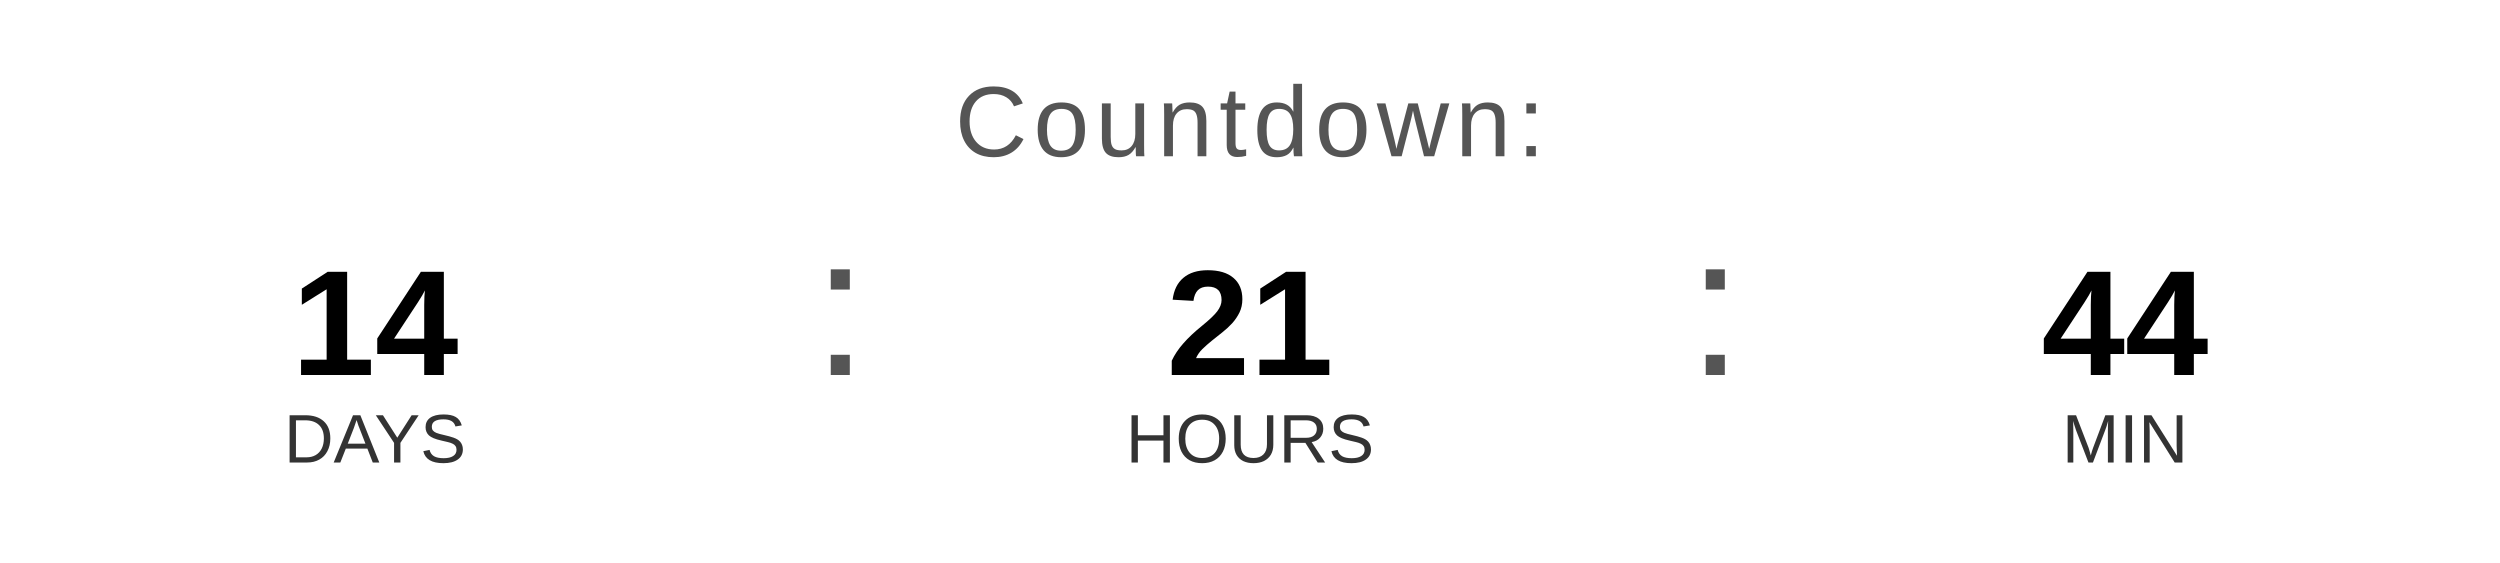
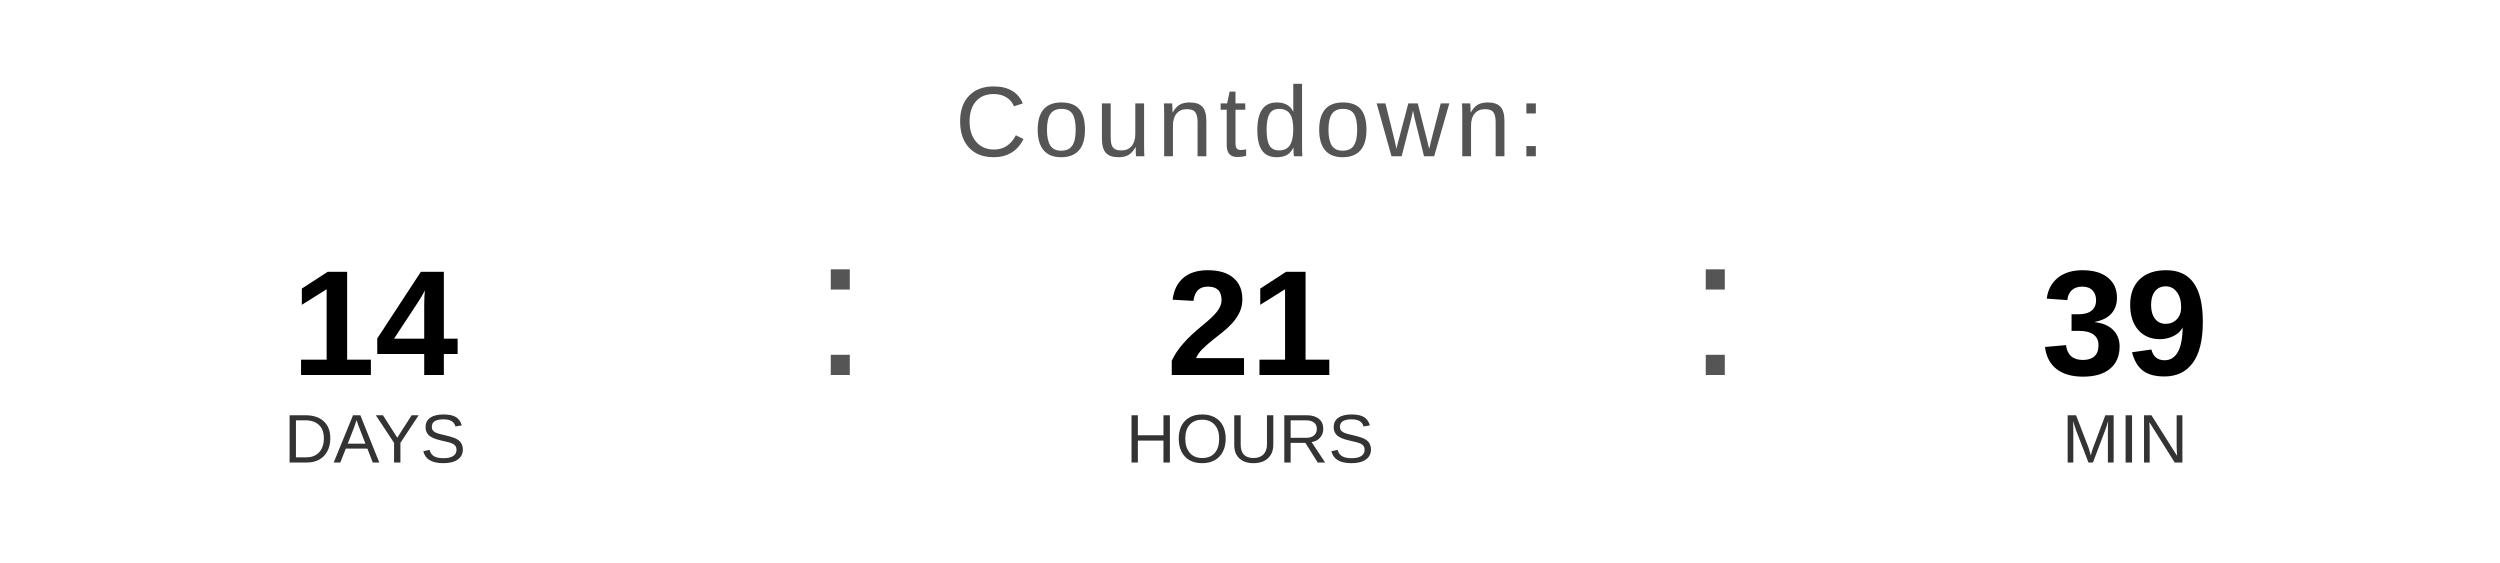
<svg xmlns="http://www.w3.org/2000/svg" width="400" height="90" viewBox="0 0 400 90">
  <text x="200" y="25" font-family="Arial, Helvetica, sans-serif" font-size="16" fill="#555555" text-anchor="middle" letter-spacing="1">
    Countdown:
  </text>
  <text x="60" y="60" font-family="Arial, Helvetica, sans-serif" font-size="24" font-weight="bold" fill="#000000" text-anchor="middle">14</text>
  <text x="60" y="74" font-family="Arial, Helvetica, sans-serif" font-size="11" fill="#333333" text-anchor="middle">DAYS</text>
  <text x="130" y="60" font-family="Arial, sans-serif" font-size="32" fill="#555555">:</text>
  <text x="200" y="60" font-family="Arial, Helvetica, sans-serif" font-size="24" font-weight="bold" fill="#000000" text-anchor="middle">21</text>
  <text x="200" y="74" font-family="Arial, Helvetica, sans-serif" font-size="11" fill="#333333" text-anchor="middle">HOURS</text>
  <text x="270" y="60" font-family="Arial, sans-serif" font-size="32" fill="#555555">:</text>
-   <text x="340" y="60" font-family="Arial, Helvetica, sans-serif" font-size="24" font-weight="bold" fill="#000000" text-anchor="middle">44</text>
+   <text x="340" y="60" font-family="Arial, Helvetica, sans-serif" font-size="24" font-weight="bold" fill="#000000" text-anchor="middle">39</text>
  <text x="340" y="74" font-family="Arial, Helvetica, sans-serif" font-size="11" fill="#333333" text-anchor="middle">MIN</text>
</svg>
